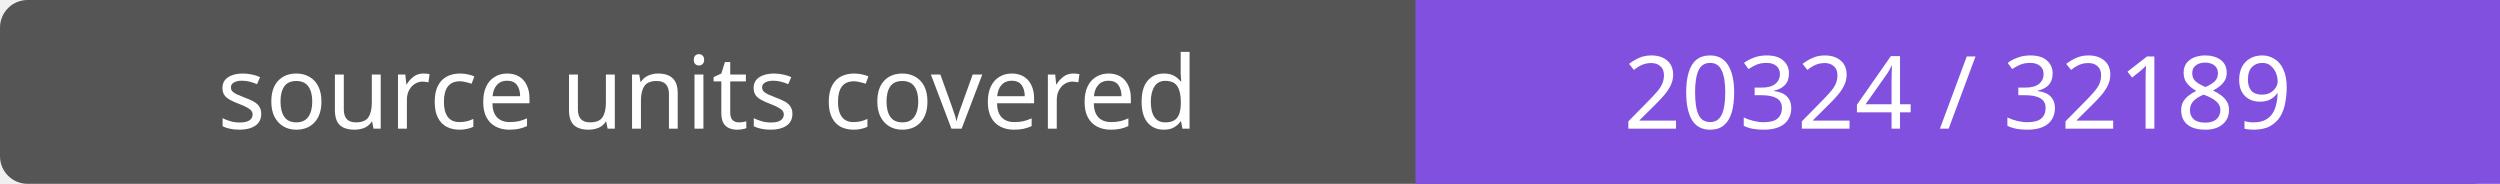
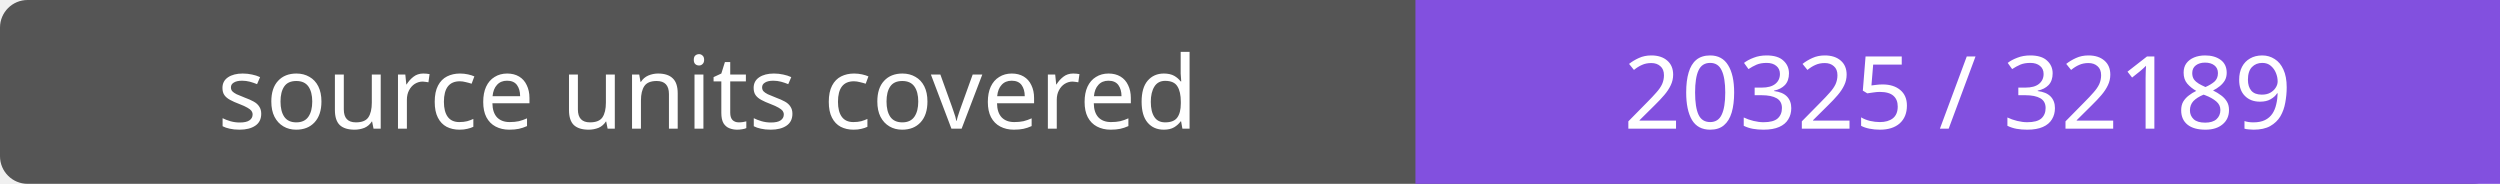
- <svg xmlns="http://www.w3.org/2000/svg" width="272" height="20" role="img" aria-label="source units covered: 20324 / 32189">
+ <svg xmlns="http://www.w3.org/2000/svg" width="272" height="20" role="img" aria-label="source units covered: 20325 / 32189">
  <rect width="272" height="20" rx="3" fill="#555" />
  <path fill="#8250df" d="M154 0h118v20H154z" />
  <g fill="#fff" text-anchor="middle" font-family="Verdana,sans-serif" font-size="11">
    <text x="77.0" y="14">source units covered</text>
-     <text x="213.0" y="14">20324 / 32189</text>
+     <text x="213.0" y="14">20325 / 32189</text>
  </g>
</svg>
